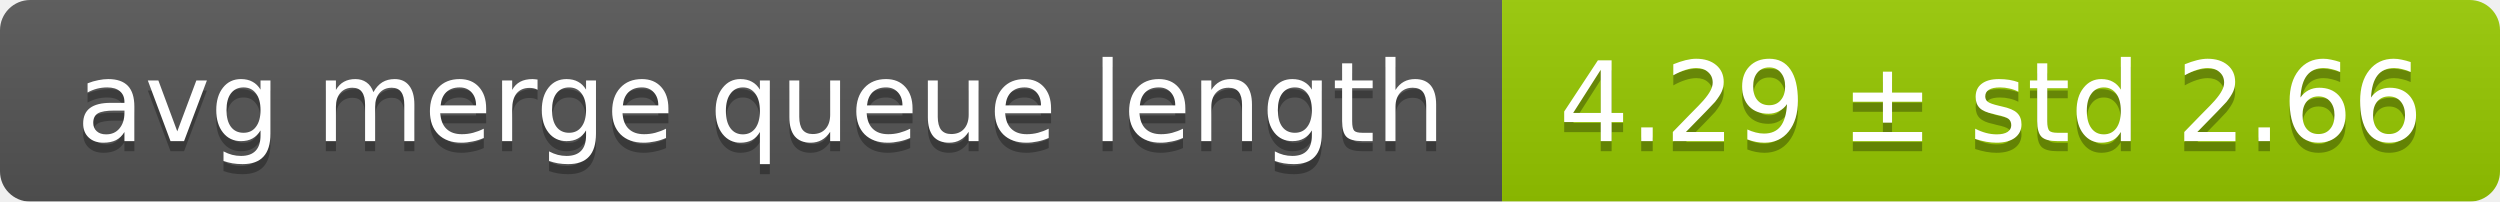
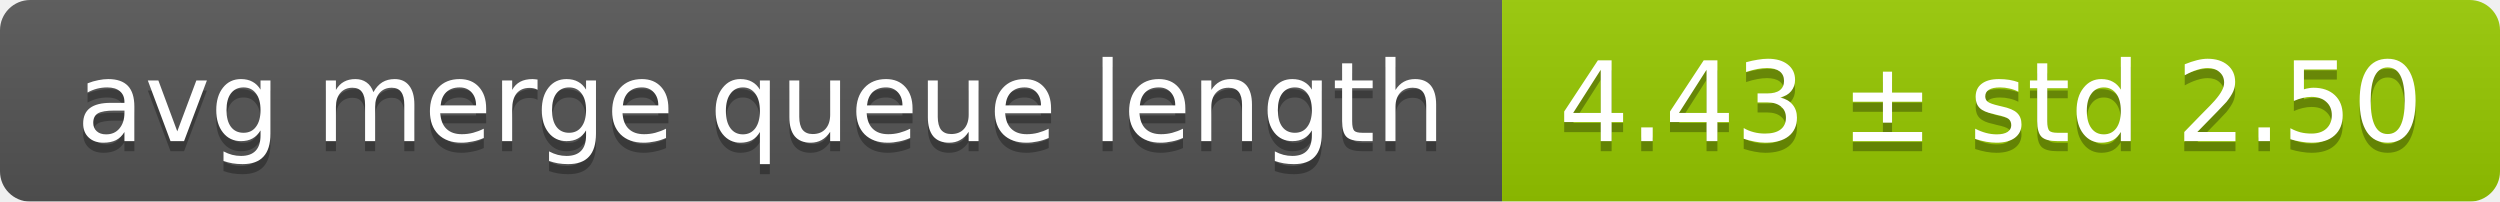
<svg xmlns="http://www.w3.org/2000/svg" width="248" height="20">
  <linearGradient id="smooth" x2="0" y2="100%">
    <stop offset="0" stop-color="#bbb" stop-opacity=".1" />
    <stop offset="1" stop-opacity=".1" />
  </linearGradient>
  <mask id="round">
    <rect width="248" height="20" rx="3" fill="#fff" />
  </mask>
  <g mask="url(#round)">
    <rect width="149" height="20" fill="#555" />
    <rect x="149" width="99" height="20" fill="#97ca00" />
    <rect width="248" height="20" fill="url(#smooth)" />
  </g>
  <g fill="#fff" text-anchor="middle" font-family="DejaVu Sans,Verdana,Geneva,sans-serif" font-size="11">
    <text x="75.5" y="15" fill="#010101" fill-opacity=".3">avg merge queue length</text>
    <text x="75.5" y="14">avg merge queue length</text>
-     <text x="197.5" y="15" fill="#010101" fill-opacity=".3">4.29 ± std 2.66</text>
-     <text x="197.5" y="14">4.29 ± std 2.66</text>
+     <text x="197.5" y="15" fill="#010101" fill-opacity=".3">4.43 ± std 2.50</text>
+     <text x="197.5" y="14">4.43 ± std 2.50</text>
  </g>
</svg>
